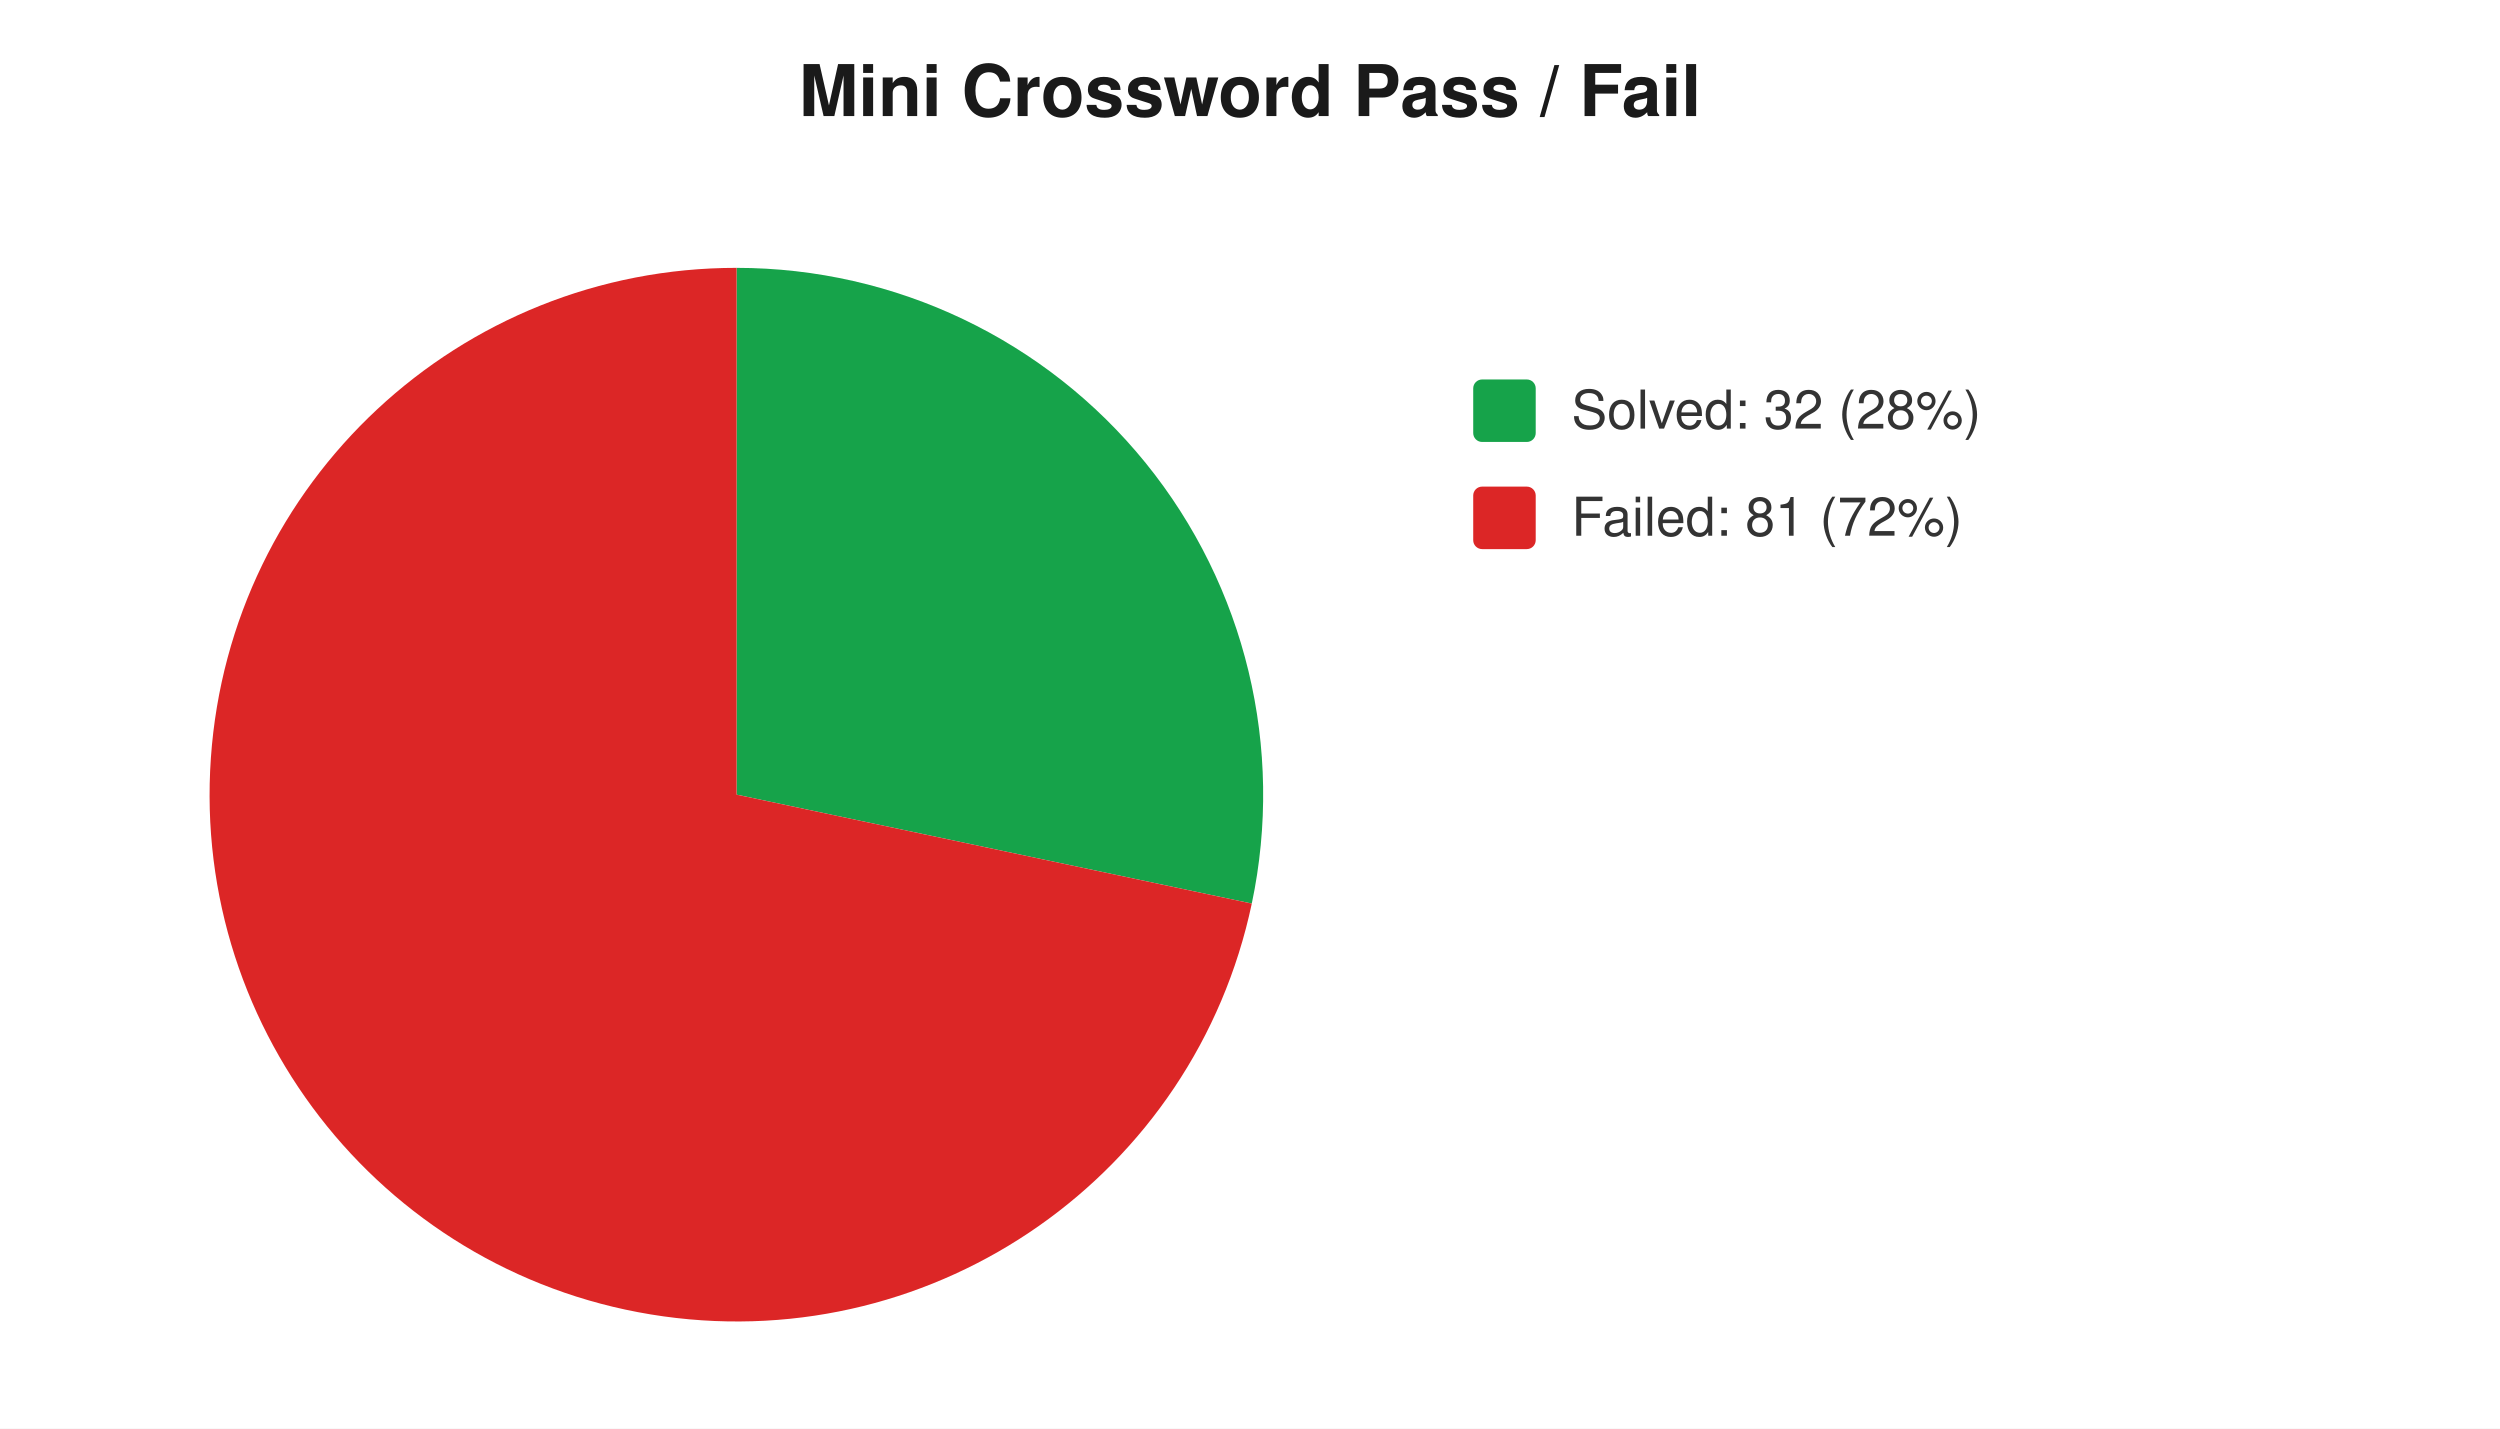
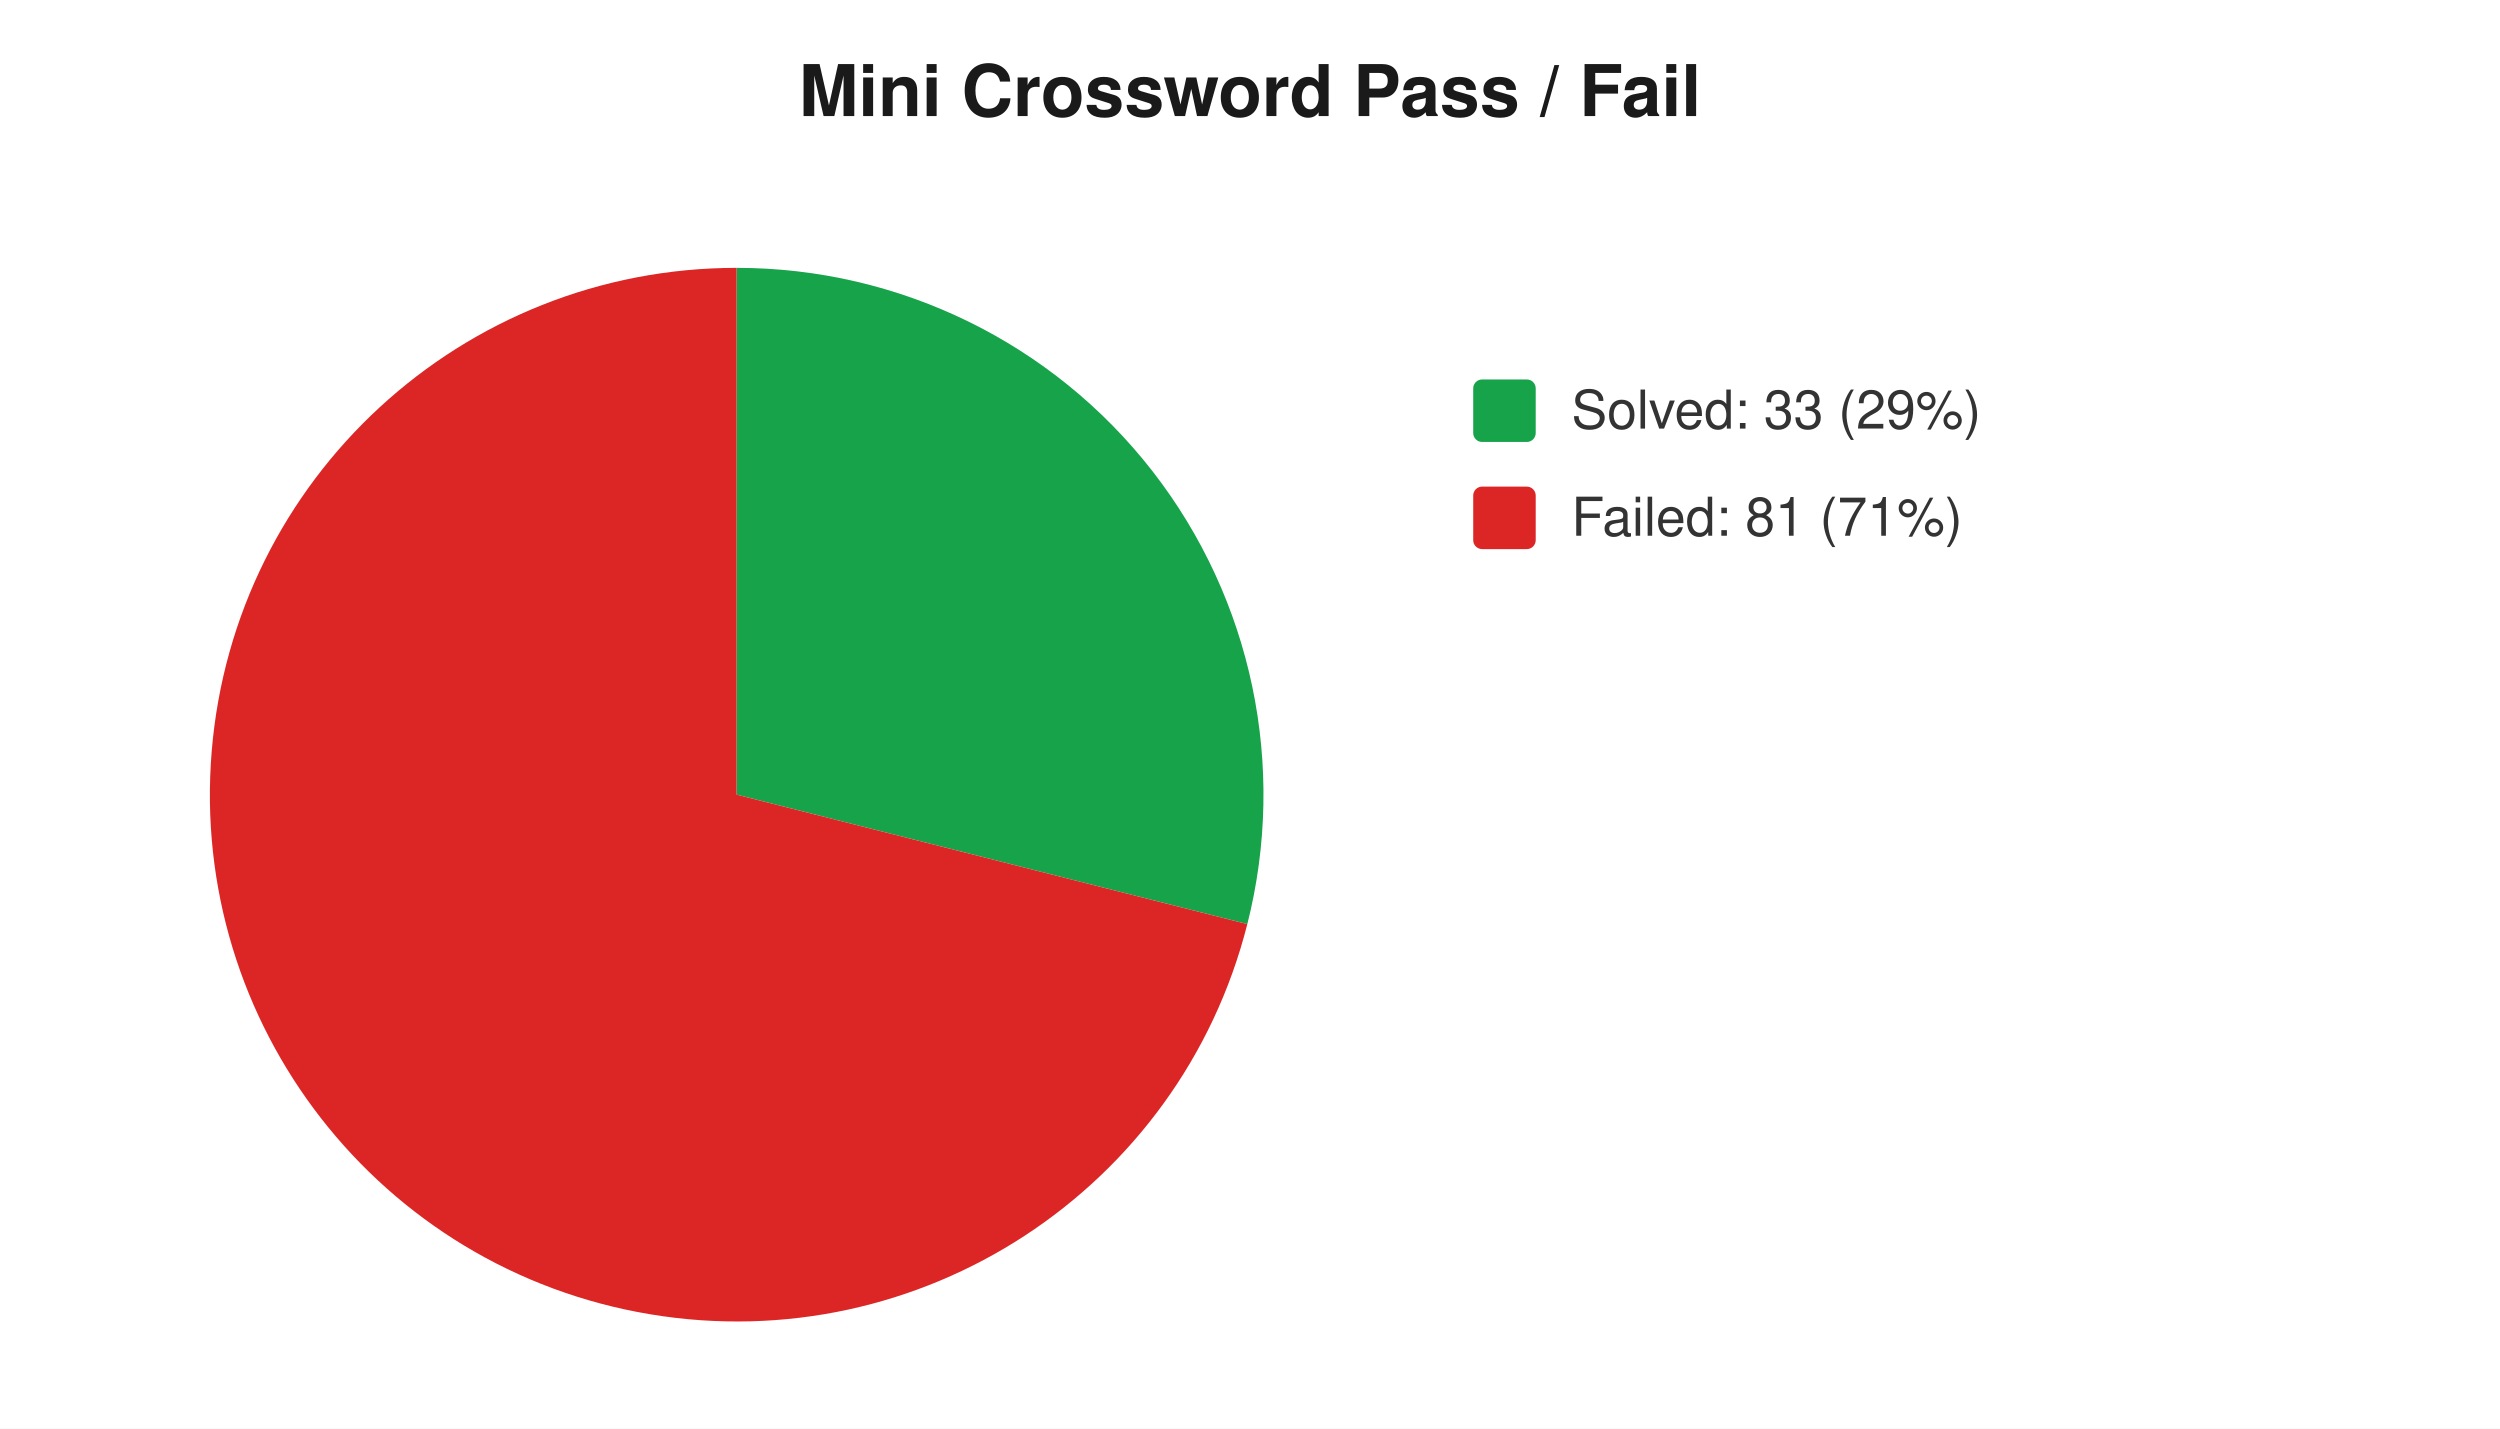
<svg xmlns="http://www.w3.org/2000/svg" width="560" height="320" viewBox="0 0 560 320" font-family="-apple-system,Segoe UI,Helvetica,Arial,sans-serif" font-size="12">
  <rect width="560" height="320" fill="#ffffff" />
  <text x="280" y="26" text-anchor="middle" font-size="16" font-weight="600" fill="#1a1a1a">Mini Crossword Pass / Fail</text>
-   <path d="M 165 178 L 165.0 60.0 A 118 118 0 0 1 280.4 202.4 Z" fill="#16a34a" />
-   <path d="M 165 178 L 280.4 202.4 A 118 118 0 1 1 165.0 60.0 Z" fill="#dc2626" />
+   <path d="M 165 178 L 165.0 60.0 A 118 118 0 0 1 279.4 207.0 Z" fill="#16a34a" />
+   <path d="M 165 178 L 279.4 207.0 A 118 118 0 1 1 165.0 60.0 Z" fill="#dc2626" />
  <rect x="330" y="85" width="14" height="14" rx="2" fill="#16a34a" />
-   <text x="352" y="96" fill="#333">Solved: 32 (28%)</text>
+   <text x="352" y="96" fill="#333">Solved: 33 (29%)</text>
  <rect x="330" y="109" width="14" height="14" rx="2" fill="#dc2626" />
-   <text x="352" y="120" fill="#333">Failed: 81 (72%)</text>
+   <text x="352" y="120" fill="#333">Failed: 81 (71%)</text>
</svg>
